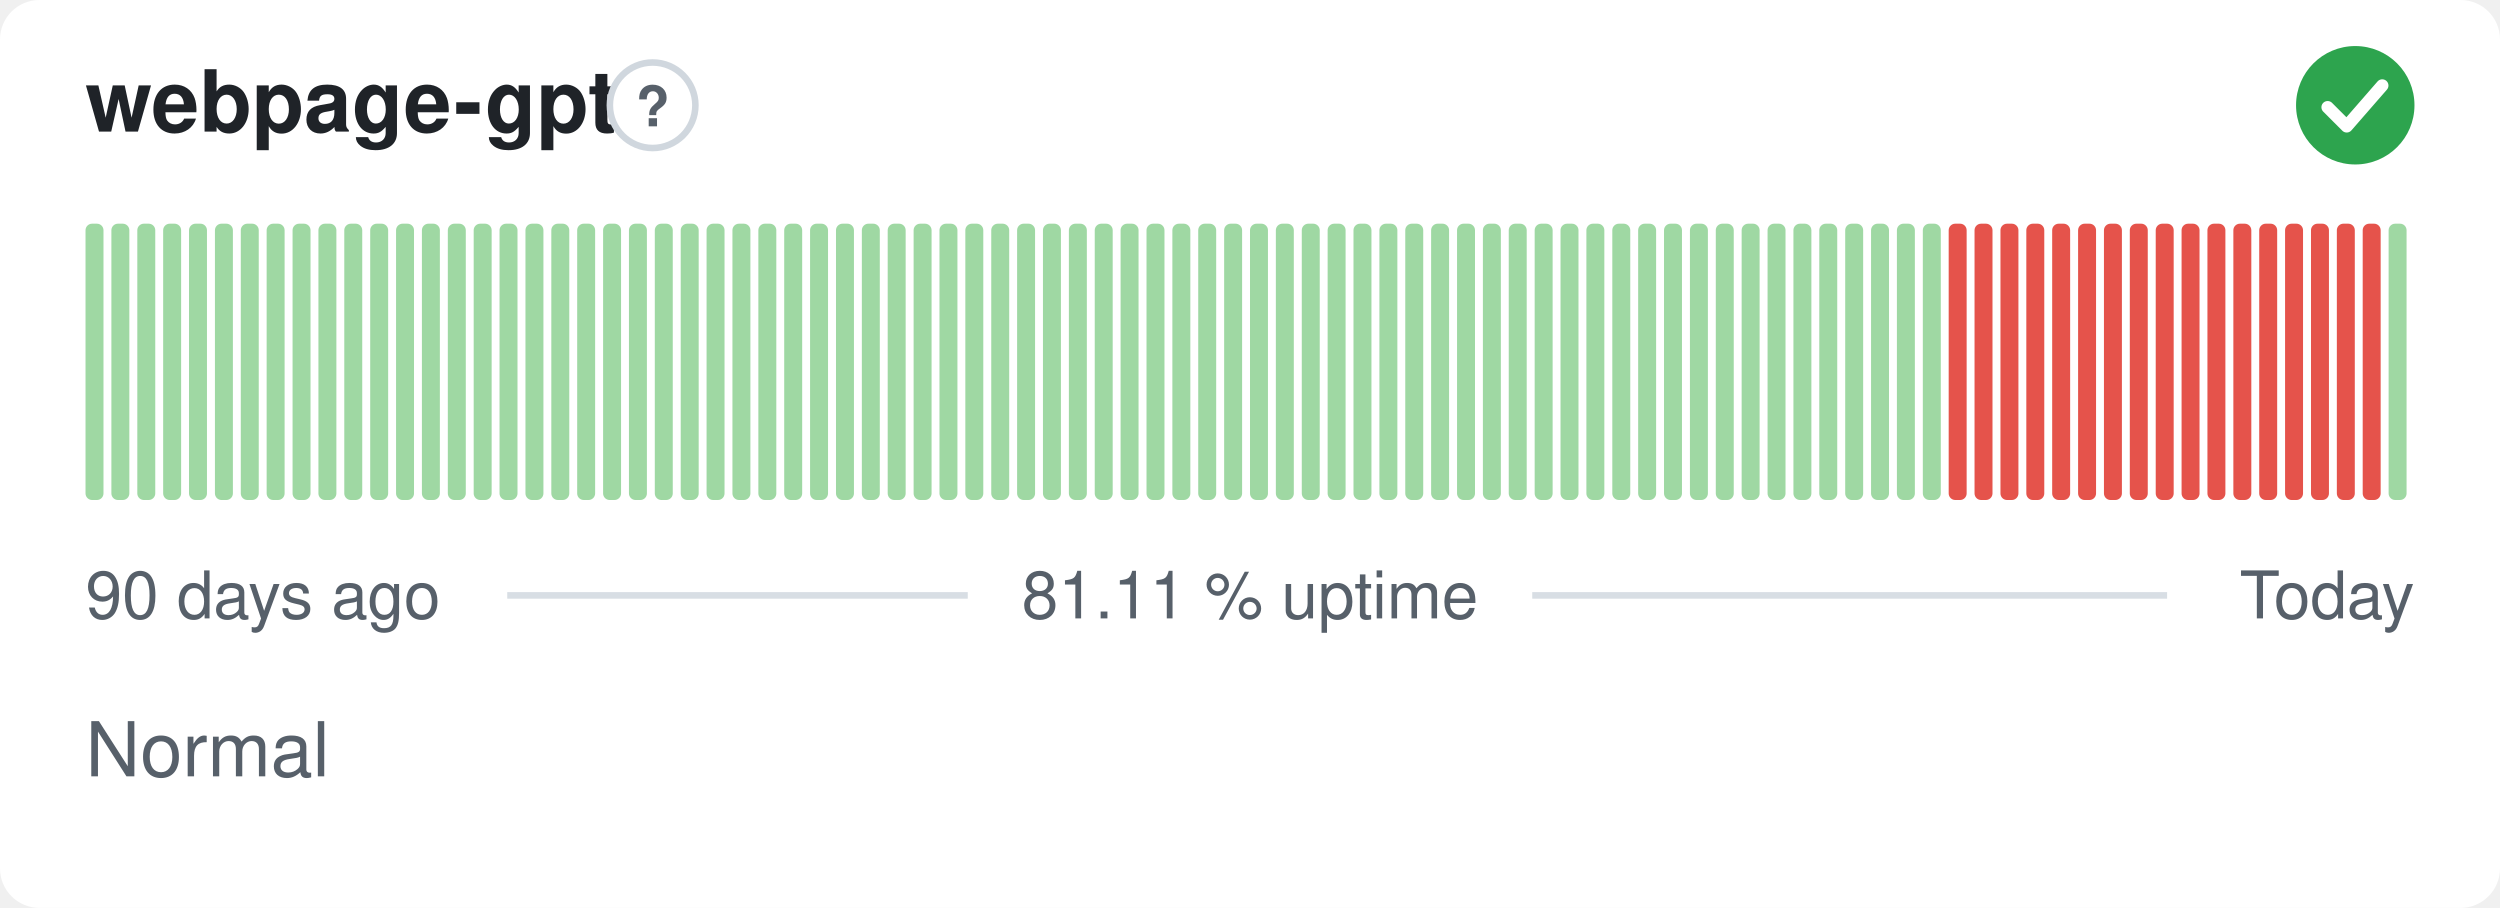
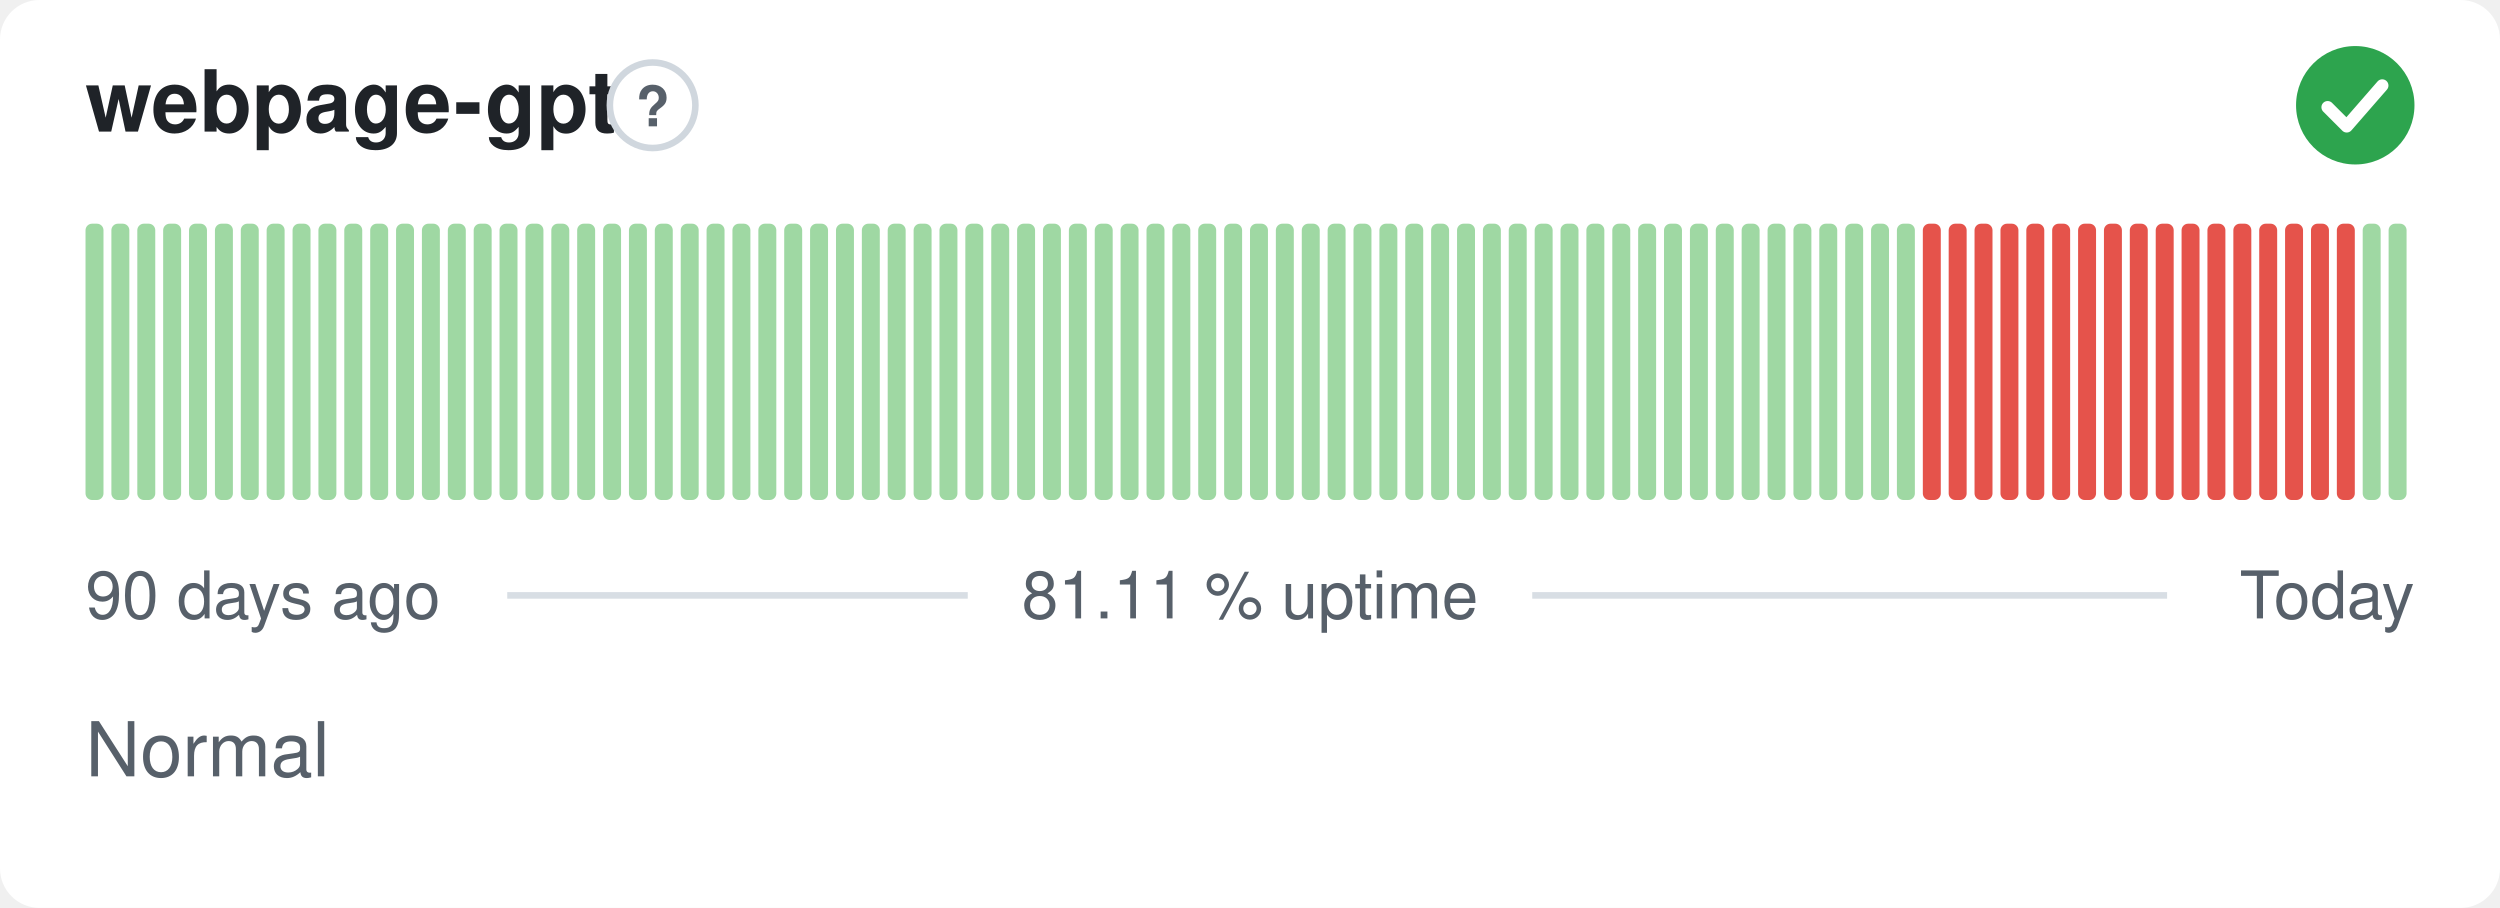
<svg xmlns="http://www.w3.org/2000/svg" width="380" height="138" viewBox="0 0 380 138" role="img" aria-label="webpage-gpt: Normal, 81.11 % uptime over the last 90 days" font-family="-apple-system,BlinkMacSystemFont,'Segoe UI',Helvetica,Arial,sans-serif">
  <style>
    @media (prefers-color-scheme: dark) {
      .bg { fill: #0d1117 }
      .title { fill: #e6edf3 }
      .muted { fill: #8b949e }
      .hint { stroke: #30363d }
      .rule { stroke: #30363d }
      .nodata { fill: #21262d }
    }
  </style>
  <rect class="bg" width="380" height="138" rx="6" fill="#ffffff" />
  <text class="title" x="13" y="20" font-size="13" font-weight="600" fill="#1f2328">webpage-gpt</text>
  <circle class="hint" cx="99.2" cy="16" r="6.5" fill="none" stroke="#d0d7de" stroke-width="1" />
  <text class="muted" x="99.2" y="19.2" text-anchor="middle" font-size="8.5" font-weight="700" fill="#57606a">?</text>
  <circle cx="358" cy="16" r="9" fill="#2da44e" />
  <path d="M353.80 16.30l2.90 2.90 5.40 -6.20" fill="none" stroke="#fff" stroke-width="1.89" stroke-linecap="round" stroke-linejoin="round" />
  <rect x="13.00" y="34.00" width="2.73" height="42.00" rx="1" fill="#9fd8a3" />
  <rect x="16.93" y="34.00" width="2.73" height="42.00" rx="1" fill="#9fd8a3" />
  <rect x="20.87" y="34.00" width="2.73" height="42.00" rx="1" fill="#9fd8a3" />
  <rect x="24.80" y="34.00" width="2.73" height="42.00" rx="1" fill="#9fd8a3" />
  <rect x="28.73" y="34.00" width="2.73" height="42.00" rx="1" fill="#9fd8a3" />
  <rect x="32.67" y="34.00" width="2.73" height="42.00" rx="1" fill="#9fd8a3" />
  <rect x="36.60" y="34.00" width="2.73" height="42.00" rx="1" fill="#9fd8a3" />
  <rect x="40.53" y="34.00" width="2.73" height="42.00" rx="1" fill="#9fd8a3" />
  <rect x="44.47" y="34.00" width="2.73" height="42.00" rx="1" fill="#9fd8a3" />
  <rect x="48.40" y="34.00" width="2.73" height="42.00" rx="1" fill="#9fd8a3" />
  <rect x="52.33" y="34.00" width="2.73" height="42.00" rx="1" fill="#9fd8a3" />
  <rect x="56.27" y="34.00" width="2.73" height="42.00" rx="1" fill="#9fd8a3" />
  <rect x="60.20" y="34.00" width="2.73" height="42.00" rx="1" fill="#9fd8a3" />
  <rect x="64.13" y="34.00" width="2.73" height="42.00" rx="1" fill="#9fd8a3" />
  <rect x="68.07" y="34.00" width="2.73" height="42.00" rx="1" fill="#9fd8a3" />
  <rect x="72.00" y="34.00" width="2.73" height="42.00" rx="1" fill="#9fd8a3" />
  <rect x="75.93" y="34.00" width="2.73" height="42.00" rx="1" fill="#9fd8a3" />
  <rect x="79.87" y="34.00" width="2.73" height="42.00" rx="1" fill="#9fd8a3" />
  <rect x="83.80" y="34.00" width="2.73" height="42.00" rx="1" fill="#9fd8a3" />
  <rect x="87.73" y="34.00" width="2.73" height="42.00" rx="1" fill="#9fd8a3" />
  <rect x="91.67" y="34.00" width="2.73" height="42.00" rx="1" fill="#9fd8a3" />
  <rect x="95.60" y="34.00" width="2.73" height="42.00" rx="1" fill="#9fd8a3" />
  <rect x="99.53" y="34.00" width="2.73" height="42.00" rx="1" fill="#9fd8a3" />
  <rect x="103.47" y="34.00" width="2.73" height="42.00" rx="1" fill="#9fd8a3" />
  <rect x="107.40" y="34.00" width="2.73" height="42.00" rx="1" fill="#9fd8a3" />
  <rect x="111.33" y="34.00" width="2.73" height="42.00" rx="1" fill="#9fd8a3" />
  <rect x="115.27" y="34.00" width="2.73" height="42.00" rx="1" fill="#9fd8a3" />
  <rect x="119.20" y="34.00" width="2.73" height="42.00" rx="1" fill="#9fd8a3" />
  <rect x="123.13" y="34.00" width="2.73" height="42.00" rx="1" fill="#9fd8a3" />
  <rect x="127.07" y="34.00" width="2.73" height="42.00" rx="1" fill="#9fd8a3" />
  <rect x="131.00" y="34.00" width="2.73" height="42.00" rx="1" fill="#9fd8a3" />
  <rect x="134.93" y="34.00" width="2.73" height="42.00" rx="1" fill="#9fd8a3" />
  <rect x="138.87" y="34.00" width="2.73" height="42.00" rx="1" fill="#9fd8a3" />
  <rect x="142.80" y="34.00" width="2.73" height="42.00" rx="1" fill="#9fd8a3" />
  <rect x="146.73" y="34.00" width="2.73" height="42.00" rx="1" fill="#9fd8a3" />
  <rect x="150.67" y="34.00" width="2.73" height="42.00" rx="1" fill="#9fd8a3" />
  <rect x="154.60" y="34.00" width="2.73" height="42.00" rx="1" fill="#9fd8a3" />
  <rect x="158.53" y="34.00" width="2.73" height="42.00" rx="1" fill="#9fd8a3" />
  <rect x="162.47" y="34.00" width="2.73" height="42.00" rx="1" fill="#9fd8a3" />
  <rect x="166.40" y="34.00" width="2.73" height="42.00" rx="1" fill="#9fd8a3" />
  <rect x="170.33" y="34.00" width="2.73" height="42.00" rx="1" fill="#9fd8a3" />
  <rect x="174.27" y="34.00" width="2.73" height="42.00" rx="1" fill="#9fd8a3" />
  <rect x="178.20" y="34.00" width="2.73" height="42.00" rx="1" fill="#9fd8a3" />
  <rect x="182.13" y="34.00" width="2.73" height="42.00" rx="1" fill="#9fd8a3" />
  <rect x="186.07" y="34.00" width="2.73" height="42.00" rx="1" fill="#9fd8a3" />
  <rect x="190.00" y="34.00" width="2.73" height="42.00" rx="1" fill="#9fd8a3" />
  <rect x="193.93" y="34.00" width="2.73" height="42.00" rx="1" fill="#9fd8a3" />
  <rect x="197.87" y="34.00" width="2.73" height="42.00" rx="1" fill="#9fd8a3" />
  <rect x="201.80" y="34.00" width="2.73" height="42.00" rx="1" fill="#9fd8a3" />
  <rect x="205.73" y="34.00" width="2.73" height="42.00" rx="1" fill="#9fd8a3" />
  <rect x="209.67" y="34.00" width="2.73" height="42.00" rx="1" fill="#9fd8a3" />
  <rect x="213.60" y="34.00" width="2.73" height="42.00" rx="1" fill="#9fd8a3" />
  <rect x="217.53" y="34.00" width="2.73" height="42.00" rx="1" fill="#9fd8a3" />
  <rect x="221.47" y="34.00" width="2.73" height="42.00" rx="1" fill="#9fd8a3" />
  <rect x="225.40" y="34.00" width="2.73" height="42.00" rx="1" fill="#9fd8a3" />
  <rect x="229.33" y="34.00" width="2.73" height="42.00" rx="1" fill="#9fd8a3" />
  <rect x="233.27" y="34.00" width="2.73" height="42.00" rx="1" fill="#9fd8a3" />
  <rect x="237.20" y="34.00" width="2.73" height="42.00" rx="1" fill="#9fd8a3" />
  <rect x="241.13" y="34.00" width="2.73" height="42.00" rx="1" fill="#9fd8a3" />
  <rect x="245.07" y="34.00" width="2.73" height="42.00" rx="1" fill="#9fd8a3" />
  <rect x="249.00" y="34.00" width="2.73" height="42.00" rx="1" fill="#9fd8a3" />
  <rect x="252.93" y="34.00" width="2.73" height="42.00" rx="1" fill="#9fd8a3" />
  <rect x="256.87" y="34.00" width="2.73" height="42.00" rx="1" fill="#9fd8a3" />
  <rect x="260.80" y="34.00" width="2.73" height="42.00" rx="1" fill="#9fd8a3" />
  <rect x="264.73" y="34.00" width="2.73" height="42.00" rx="1" fill="#9fd8a3" />
  <rect x="268.67" y="34.00" width="2.73" height="42.00" rx="1" fill="#9fd8a3" />
  <rect x="272.60" y="34.00" width="2.73" height="42.00" rx="1" fill="#9fd8a3" />
  <rect x="276.53" y="34.00" width="2.73" height="42.00" rx="1" fill="#9fd8a3" />
  <rect x="280.47" y="34.00" width="2.73" height="42.00" rx="1" fill="#9fd8a3" />
  <rect x="284.40" y="34.00" width="2.73" height="42.00" rx="1" fill="#9fd8a3" />
  <rect x="288.33" y="34.00" width="2.73" height="42.00" rx="1" fill="#9fd8a3" />
-   <rect x="292.27" y="34.00" width="2.73" height="42.00" rx="1" fill="#9fd8a3" />
+   <rect x="292.27" y="34.00" width="2.73" height="42.00" rx="1" fill="#e5534b" />
  <rect x="296.20" y="34.00" width="2.73" height="42.00" rx="1" fill="#e5534b" />
  <rect x="300.13" y="34.00" width="2.73" height="42.00" rx="1" fill="#e5534b" />
  <rect x="304.07" y="34.00" width="2.73" height="42.00" rx="1" fill="#e5534b" />
  <rect x="308.00" y="34.00" width="2.73" height="42.00" rx="1" fill="#e5534b" />
  <rect x="311.93" y="34.00" width="2.73" height="42.00" rx="1" fill="#e5534b" />
  <rect x="315.87" y="34.00" width="2.73" height="42.00" rx="1" fill="#e5534b" />
  <rect x="319.80" y="34.00" width="2.73" height="42.00" rx="1" fill="#e5534b" />
  <rect x="323.73" y="34.00" width="2.73" height="42.00" rx="1" fill="#e5534b" />
  <rect x="327.67" y="34.00" width="2.73" height="42.00" rx="1" fill="#e5534b" />
  <rect x="331.60" y="34.00" width="2.73" height="42.00" rx="1" fill="#e5534b" />
  <rect x="335.53" y="34.00" width="2.73" height="42.00" rx="1" fill="#e5534b" />
  <rect x="339.47" y="34.00" width="2.73" height="42.00" rx="1" fill="#e5534b" />
  <rect x="343.40" y="34.00" width="2.73" height="42.00" rx="1" fill="#e5534b" />
  <rect x="347.33" y="34.00" width="2.73" height="42.00" rx="1" fill="#e5534b" />
  <rect x="351.27" y="34.00" width="2.73" height="42.00" rx="1" fill="#e5534b" />
  <rect x="355.20" y="34.00" width="2.73" height="42.00" rx="1" fill="#e5534b" />
-   <rect x="359.13" y="34.00" width="2.73" height="42.00" rx="1" fill="#e5534b" />
+   <rect x="359.13" y="34.00" width="2.73" height="42.00" rx="1" fill="#9fd8a3" />
  <rect x="363.07" y="34.00" width="2.73" height="42.00" rx="1" fill="#9fd8a3" />
  <text class="muted" x="13" y="94" font-size="10" fill="#57606a">90 days ago</text>
  <text class="muted" x="190" y="94" text-anchor="middle" font-size="10" fill="#57606a">81.11 % uptime</text>
  <text class="muted" x="367" y="94" text-anchor="end" font-size="10" fill="#57606a">Today</text>
  <line class="rule" x1="77.1" y1="90.5" x2="147.1" y2="90.5" stroke="#d8dee4" stroke-width="1" />
  <line class="rule" x1="232.9" y1="90.5" x2="329.4" y2="90.5" stroke="#d8dee4" stroke-width="1" />
  <text class="muted" x="13" y="118" font-size="11.5" fill="#57606a">Normal</text>
</svg>
